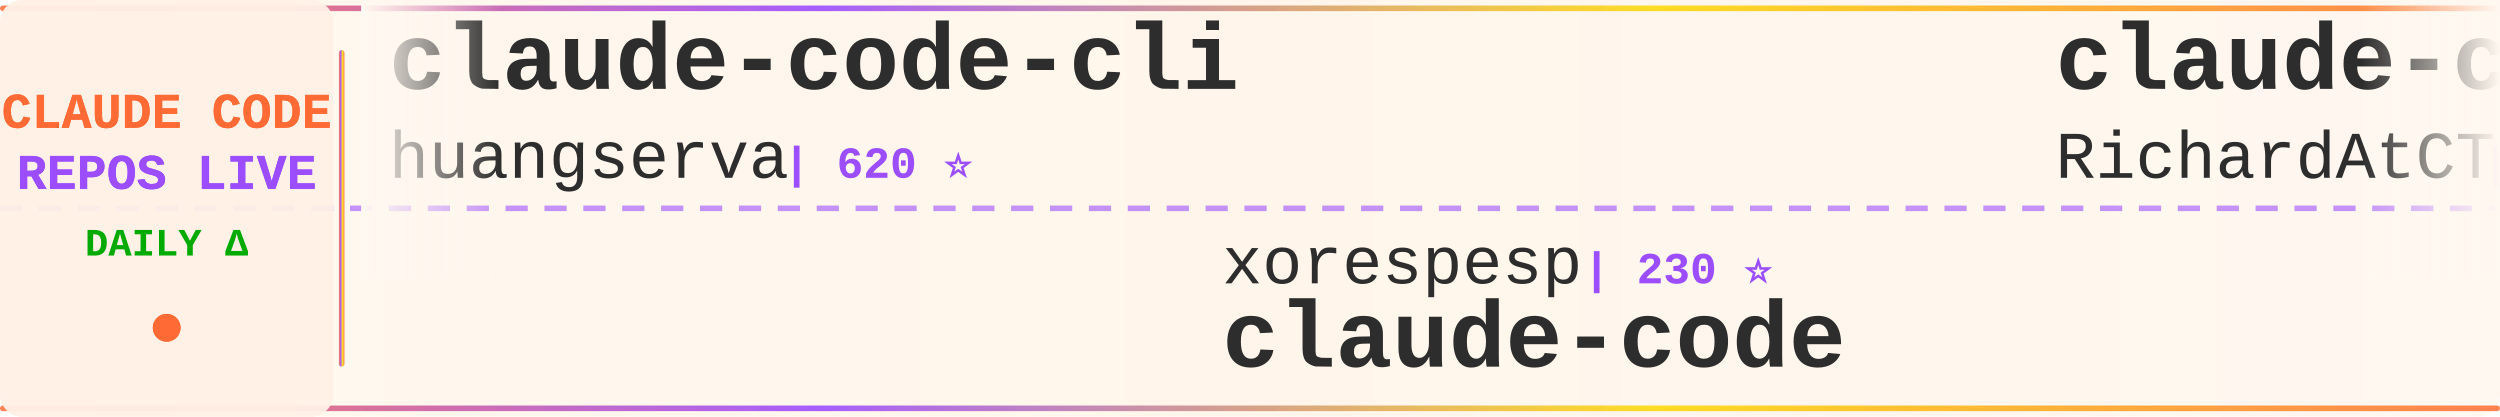
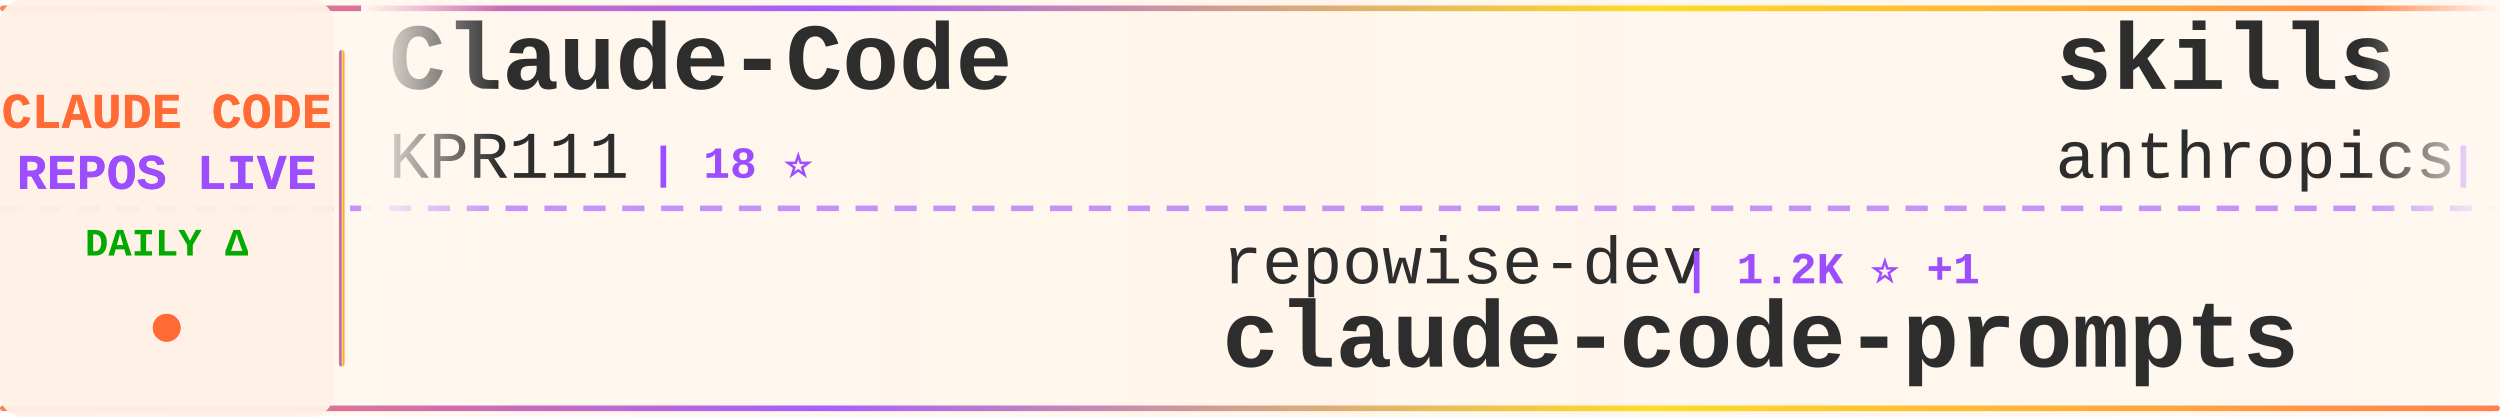
<svg xmlns="http://www.w3.org/2000/svg" width="900" height="150">
  <defs>
    <linearGradient id="tickerBg" x1="0%" y1="0%" x2="100%" y2="0%">
      <stop offset="0%" style="stop-color:#fff8f0;stop-opacity:0.98" />
      <stop offset="50%" style="stop-color:#fff5eb;stop-opacity:1" />
      <stop offset="100%" style="stop-color:#fff8f0;stop-opacity:0.98" />
    </linearGradient>
    <linearGradient id="borderGrad" x1="0%" y1="0%" x2="100%" y2="0%">
      <stop offset="0%" style="stop-color:#FF6B35;stop-opacity:0.85">
        <animate attributeName="stop-opacity" values="0.85;1;0.85" dur="2s" repeatCount="indefinite" />
      </stop>
      <stop offset="33%" style="stop-color:#9C4EFF;stop-opacity:0.9">
        <animate attributeName="stop-opacity" values="0.9;1;0.9" dur="2.2s" repeatCount="indefinite" />
      </stop>
      <stop offset="66%" style="stop-color:#FFD700;stop-opacity:0.85">
        <animate attributeName="stop-opacity" values="0.85;1;0.85" dur="1.8s" repeatCount="indefinite" />
      </stop>
      <stop offset="100%" style="stop-color:#FF6B35;stop-opacity:0.85">
        <animate attributeName="stop-opacity" values="0.85;1;0.85" dur="2s" repeatCount="indefinite" />
      </stop>
    </linearGradient>
    <filter id="textGlow">
      <feGaussianBlur stdDeviation="0.15" result="coloredBlur" />
      <feMerge>
        <feMergeNode in="coloredBlur" />
        <feMergeNode in="SourceGraphic" />
      </feMerge>
    </filter>
    <filter id="metricGlow">
      <feGaussianBlur stdDeviation="0.2" result="coloredBlur" />
      <feMerge>
        <feMergeNode in="coloredBlur" />
        <feMergeNode in="SourceGraphic" />
      </feMerge>
    </filter>
    <linearGradient id="leftFade" x1="0%" y1="0%" x2="100%" y2="0%">
      <stop offset="0%" style="stop-color:#fff8f0;stop-opacity:1" />
      <stop offset="100%" style="stop-color:#fff8f0;stop-opacity:0" />
    </linearGradient>
    <linearGradient id="rightFade" x1="0%" y1="0%" x2="100%" y2="0%">
      <stop offset="0%" style="stop-color:#fff8f0;stop-opacity:0" />
      <stop offset="100%" style="stop-color:#fff8f0;stop-opacity:1" />
    </linearGradient>
  </defs>
  <rect width="900" height="150" fill="url(#tickerBg)" rx="8" />
  <rect x="0" y="2" width="900" height="2" fill="url(#borderGrad)" rx="1" />
  <rect x="0" y="146" width="900" height="2" fill="url(#borderGrad)" rx="1" />
  <line x1="0" y1="75" x2="900" y2="75" stroke="#9C4EFF" stroke-width="2" stroke-dasharray="8 6" opacity="0.6" />
  <rect x="0" y="0" width="120" height="150" fill="#fff0e6" opacity="0.95" rx="8" />
  <text x="60" y="46" font-family="'Courier New', monospace" font-size="18" font-weight="bold" fill="#FF6B35" text-anchor="middle" filter="url(#textGlow)">
    CLAUDE CODE
  </text>
  <text x="60" y="68" font-family="'Courier New', monospace" font-size="18" font-weight="bold" fill="#9C4EFF" text-anchor="middle" filter="url(#textGlow)">
    REPOS LIVE
  </text>
  <text x="60" y="92" font-family="'Courier New', monospace" font-size="14" font-weight="bold" fill="#00aa00" text-anchor="middle">
    DAILY Δ
  </text>
  <circle cx="60" cy="118" r="5" fill="#FF6B35" filter="url(#metricGlow)">
    <animate attributeName="r" values="4;6;4" dur="1.5s" repeatCount="indefinite" />
    <animate attributeName="opacity" values="0.6;1;0.6" dur="1.5s" repeatCount="indefinite" />
  </circle>
  <rect x="122" y="18" width="2" height="114" fill="url(#borderGrad)" rx="1" />
  <clipPath id="tickerClip">
    <rect x="130" y="0" width="770" height="150" />
  </clipPath>
  <g clip-path="url(#tickerClip)">
    <g id="tickerItems">
      <animateTransform attributeName="transform" attributeType="XML" type="translate" from="0 0" to="-3000 0" dur="54s" repeatCount="indefinite" />
      <g transform="translate(0, 0)">
-         <text x="140" y="32" font-family="'Courier New', monospace" font-size="34" font-weight="bold" fill="#2d2d2d">claude-code-cli</text>
-         <text x="140" y="64" font-family="'Courier New', monospace" font-size="24" font-weight="normal" fill="#2d2d2d" opacity="1.0">huangserva</text>
-         <text x="282" y="64" font-family="'Courier New', monospace" font-size="16" font-weight="bold" fill="#9C4EFF"> | 620 ⭐</text>
+         <text x="140" y="32" font-family="'Courier New', monospace" font-size="34" font-weight="bold" fill="#2d2d2d">Claude-Code</text>
+         <text x="140" y="64" font-family="'Courier New', monospace" font-size="24" font-weight="normal" fill="#2d2d2d" opacity="1.0">KPR111</text>
+         <text x="234" y="64" font-family="'Courier New', monospace" font-size="16" font-weight="bold" fill="#9C4EFF"> | 18 ⭐</text>
      </g>
      <g transform="translate(300, 0)">
-         <text x="140" y="102" font-family="'Courier New', monospace" font-size="24" font-weight="normal" fill="#2d2d2d" opacity="1.0">xorespesp</text>
-         <text x="270" y="102" font-family="'Courier New', monospace" font-size="16" font-weight="bold" fill="#9C4EFF"> | 230 ⭐</text>
-         <text x="140" y="132" font-family="'Courier New', monospace" font-size="34" font-weight="bold" fill="#2d2d2d">claude-code</text>
+         <text x="140" y="102" font-family="'Courier New', monospace" font-size="24" font-weight="normal" fill="#2d2d2d" opacity="1.0">repowise-dev</text>
+         <text x="306" y="102" font-family="'Courier New', monospace" font-size="16" font-weight="bold" fill="#9C4EFF"> | 1.2K ⭐ +1</text>
+         <text x="140" y="132" font-family="'Courier New', monospace" font-size="34" font-weight="bold" fill="#2d2d2d">claude-code-prompts</text>
      </g>
      <g transform="translate(600, 0)">
-         <text x="140" y="32" font-family="'Courier New', monospace" font-size="34" font-weight="bold" fill="#2d2d2d">claude-code-telegram</text>
-         <text x="140" y="64" font-family="'Courier New', monospace" font-size="24" font-weight="normal" fill="#2d2d2d" opacity="1.0">RichardAtCT</text>
-         <text x="294" y="64" font-family="'Courier New', monospace" font-size="16" font-weight="bold" fill="#9C4EFF"> | 2.7K ⭐</text>
+         <text x="140" y="32" font-family="'Courier New', monospace" font-size="34" font-weight="bold" fill="#2d2d2d">skills</text>
+         <text x="140" y="64" font-family="'Courier New', monospace" font-size="24" font-weight="normal" fill="#2d2d2d" opacity="1.0">anthropics</text>
+         <text x="282" y="64" font-family="'Courier New', monospace" font-size="16" font-weight="bold" fill="#9C4EFF"> | 161.8K ⭐ +335</text>
      </g>
      <g transform="translate(900, 0)">
-         <text x="140" y="102" font-family="'Courier New', monospace" font-size="24" font-weight="normal" fill="#2d2d2d" opacity="1.0">anthropics</text>
-         <text x="282" y="102" font-family="'Courier New', monospace" font-size="16" font-weight="bold" fill="#9C4EFF"> | 138.0K ⭐ +155</text>
-         <text x="140" y="132" font-family="'Courier New', monospace" font-size="34" font-weight="bold" fill="#2d2d2d">claude-code</text>
+         <text x="140" y="102" font-family="'Courier New', monospace" font-size="24" font-weight="normal" fill="#2d2d2d" opacity="1.0">ding113</text>
+         <text x="246" y="102" font-family="'Courier New', monospace" font-size="16" font-weight="bold" fill="#9C4EFF"> | 3.3K ⭐ +8</text>
+         <text x="140" y="132" font-family="'Courier New', monospace" font-size="34" font-weight="bold" fill="#2d2d2d">claude-code-hub</text>
      </g>
      <g transform="translate(1200, 0)">
-         <text x="140" y="32" font-family="'Courier New', monospace" font-size="34" font-weight="bold" fill="#2d2d2d">Claude-Code</text>
-         <text x="140" y="64" font-family="'Courier New', monospace" font-size="24" font-weight="normal" fill="#2d2d2d" opacity="1.0">OrcaWhisper</text>
-         <text x="294" y="64" font-family="'Courier New', monospace" font-size="16" font-weight="bold" fill="#9C4EFF"> | 85 ⭐ +1</text>
+         <text x="140" y="32" font-family="'Courier New', monospace" font-size="34" font-weight="bold" fill="#2d2d2d">claude_codex_bridge</text>
+         <text x="140" y="64" font-family="'Courier New', monospace" font-size="24" font-weight="normal" fill="#2d2d2d" opacity="1.0">SeemSeam</text>
+         <text x="258" y="64" font-family="'Courier New', monospace" font-size="16" font-weight="bold" fill="#9C4EFF"> | 3.3K ⭐ +6</text>
      </g>
      <g transform="translate(1500, 0)">
-         <text x="140" y="102" font-family="'Courier New', monospace" font-size="24" font-weight="normal" fill="#2d2d2d" opacity="1.0">yasasbanukaofficial</text>
-         <text x="390" y="102" font-family="'Courier New', monospace" font-size="16" font-weight="bold" fill="#9C4EFF"> | 3.8K ⭐ +12</text>
+         <text x="140" y="102" font-family="'Courier New', monospace" font-size="24" font-weight="normal" fill="#2d2d2d" opacity="1.0">lowcortisolprogrammer</text>
+         <text x="414" y="102" font-family="'Courier New', monospace" font-size="16" font-weight="bold" fill="#9C4EFF"> | 171 ⭐</text>
        <text x="140" y="132" font-family="'Courier New', monospace" font-size="34" font-weight="bold" fill="#2d2d2d">claude-code</text>
      </g>
      <g transform="translate(1800, 0)">
-         <text x="140" y="32" font-family="'Courier New', monospace" font-size="34" font-weight="bold" fill="#2d2d2d">claude-code</text>
-         <text x="140" y="64" font-family="'Courier New', monospace" font-size="24" font-weight="normal" fill="#2d2d2d" opacity="1.0">RishabhK103</text>
-         <text x="294" y="64" font-family="'Courier New', monospace" font-size="16" font-weight="bold" fill="#9C4EFF"> | 102 ⭐ +1</text>
+         <text x="140" y="32" font-family="'Courier New', monospace" font-size="34" font-weight="bold" fill="#2d2d2d">claude-code-system-promp...</text>
+         <text x="140" y="64" font-family="'Courier New', monospace" font-size="24" font-weight="normal" fill="#2d2d2d" opacity="1.0">Piebald-AI</text>
+         <text x="282" y="64" font-family="'Courier New', monospace" font-size="16" font-weight="bold" fill="#9C4EFF"> | 11.9K ⭐ +22</text>
      </g>
      <g transform="translate(2100, 0)">
-         <text x="140" y="102" font-family="'Courier New', monospace" font-size="24" font-weight="normal" fill="#2d2d2d" opacity="1.0">wanshuiyin</text>
-         <text x="282" y="102" font-family="'Courier New', monospace" font-size="16" font-weight="bold" fill="#9C4EFF"> | 13.5K ⭐ +45</text>
-         <text x="140" y="132" font-family="'Courier New', monospace" font-size="34" font-weight="bold" fill="#2d2d2d">Auto-claude-code-researc...</text>
+         <text x="140" y="102" font-family="'Courier New', monospace" font-size="24" font-weight="normal" fill="#2d2d2d" opacity="1.0">hangsman</text>
+         <text x="258" y="102" font-family="'Courier New', monospace" font-size="16" font-weight="bold" fill="#9C4EFF"> | 787 ⭐</text>
+         <text x="140" y="132" font-family="'Courier New', monospace" font-size="34" font-weight="bold" fill="#2d2d2d">claude-code-source</text>
      </g>
      <g transform="translate(2400, 0)">
-         <text x="140" y="32" font-family="'Courier New', monospace" font-size="34" font-weight="bold" fill="#2d2d2d">ClaudeCodeAgents</text>
-         <text x="140" y="64" font-family="'Courier New', monospace" font-size="24" font-weight="normal" fill="#2d2d2d" opacity="1.0">darcyegb</text>
-         <text x="258" y="64" font-family="'Courier New', monospace" font-size="16" font-weight="bold" fill="#9C4EFF"> | 748 ⭐</text>
+         <text x="140" y="32" font-family="'Courier New', monospace" font-size="34" font-weight="bold" fill="#2d2d2d">claude-code</text>
+         <text x="140" y="64" font-family="'Courier New', monospace" font-size="24" font-weight="normal" fill="#2d2d2d" opacity="1.0">codeaashu</text>
+         <text x="270" y="64" font-family="'Courier New', monospace" font-size="16" font-weight="bold" fill="#9C4EFF"> | 3.1K ⭐ +4</text>
      </g>
      <g transform="translate(2700, 0)">
-         <text x="140" y="102" font-family="'Courier New', monospace" font-size="24" font-weight="normal" fill="#2d2d2d" opacity="1.0">xu-xiang</text>
-         <text x="258" y="102" font-family="'Courier New', monospace" font-size="16" font-weight="bold" fill="#9C4EFF"> | 1.7K ⭐ +6</text>
-         <text x="140" y="132" font-family="'Courier New', monospace" font-size="34" font-weight="bold" fill="#2d2d2d">everything-claude-code-z...</text>
+         <text x="140" y="102" font-family="'Courier New', monospace" font-size="24" font-weight="normal" fill="#2d2d2d" opacity="1.0">liuup</text>
+         <text x="222" y="102" font-family="'Courier New', monospace" font-size="16" font-weight="bold" fill="#9C4EFF"> | 3.6K ⭐ +8</text>
+         <text x="140" y="132" font-family="'Courier New', monospace" font-size="34" font-weight="bold" fill="#2d2d2d">claude-code-analysis</text>
      </g>
      <g transform="translate(3000, 0)">
-         <text x="140" y="32" font-family="'Courier New', monospace" font-size="34" font-weight="bold" fill="#2d2d2d">claude-code-cli</text>
-         <text x="140" y="64" font-family="'Courier New', monospace" font-size="24" font-weight="normal" fill="#2d2d2d" opacity="1.0">huangserva</text>
-         <text x="282" y="64" font-family="'Courier New', monospace" font-size="16" font-weight="bold" fill="#9C4EFF"> | 620 ⭐</text>
+         <text x="140" y="32" font-family="'Courier New', monospace" font-size="34" font-weight="bold" fill="#2d2d2d">Claude-Code</text>
+         <text x="140" y="64" font-family="'Courier New', monospace" font-size="24" font-weight="normal" fill="#2d2d2d" opacity="1.0">KPR111</text>
+         <text x="234" y="64" font-family="'Courier New', monospace" font-size="16" font-weight="bold" fill="#9C4EFF"> | 18 ⭐</text>
      </g>
      <g transform="translate(3300, 0)">
-         <text x="140" y="102" font-family="'Courier New', monospace" font-size="24" font-weight="normal" fill="#2d2d2d" opacity="1.0">xorespesp</text>
-         <text x="270" y="102" font-family="'Courier New', monospace" font-size="16" font-weight="bold" fill="#9C4EFF"> | 230 ⭐</text>
-         <text x="140" y="132" font-family="'Courier New', monospace" font-size="34" font-weight="bold" fill="#2d2d2d">claude-code</text>
+         <text x="140" y="102" font-family="'Courier New', monospace" font-size="24" font-weight="normal" fill="#2d2d2d" opacity="1.0">repowise-dev</text>
+         <text x="306" y="102" font-family="'Courier New', monospace" font-size="16" font-weight="bold" fill="#9C4EFF"> | 1.2K ⭐ +1</text>
+         <text x="140" y="132" font-family="'Courier New', monospace" font-size="34" font-weight="bold" fill="#2d2d2d">claude-code-prompts</text>
      </g>
      <g transform="translate(3600, 0)">
-         <text x="140" y="32" font-family="'Courier New', monospace" font-size="34" font-weight="bold" fill="#2d2d2d">claude-code-telegram</text>
-         <text x="140" y="64" font-family="'Courier New', monospace" font-size="24" font-weight="normal" fill="#2d2d2d" opacity="1.0">RichardAtCT</text>
-         <text x="294" y="64" font-family="'Courier New', monospace" font-size="16" font-weight="bold" fill="#9C4EFF"> | 2.7K ⭐</text>
+         <text x="140" y="32" font-family="'Courier New', monospace" font-size="34" font-weight="bold" fill="#2d2d2d">skills</text>
+         <text x="140" y="64" font-family="'Courier New', monospace" font-size="24" font-weight="normal" fill="#2d2d2d" opacity="1.0">anthropics</text>
+         <text x="282" y="64" font-family="'Courier New', monospace" font-size="16" font-weight="bold" fill="#9C4EFF"> | 161.8K ⭐ +335</text>
      </g>
      <g transform="translate(3900, 0)">
-         <text x="140" y="102" font-family="'Courier New', monospace" font-size="24" font-weight="normal" fill="#2d2d2d" opacity="1.0">anthropics</text>
-         <text x="282" y="102" font-family="'Courier New', monospace" font-size="16" font-weight="bold" fill="#9C4EFF"> | 138.0K ⭐ +155</text>
-         <text x="140" y="132" font-family="'Courier New', monospace" font-size="34" font-weight="bold" fill="#2d2d2d">claude-code</text>
+         <text x="140" y="102" font-family="'Courier New', monospace" font-size="24" font-weight="normal" fill="#2d2d2d" opacity="1.0">ding113</text>
+         <text x="246" y="102" font-family="'Courier New', monospace" font-size="16" font-weight="bold" fill="#9C4EFF"> | 3.3K ⭐ +8</text>
+         <text x="140" y="132" font-family="'Courier New', monospace" font-size="34" font-weight="bold" fill="#2d2d2d">claude-code-hub</text>
      </g>
    </g>
  </g>
  <rect x="130" y="0" width="50" height="100" fill="url(#leftFade)" />
  <rect x="850" y="0" width="50" height="100" fill="url(#rightFade)" />
</svg>
